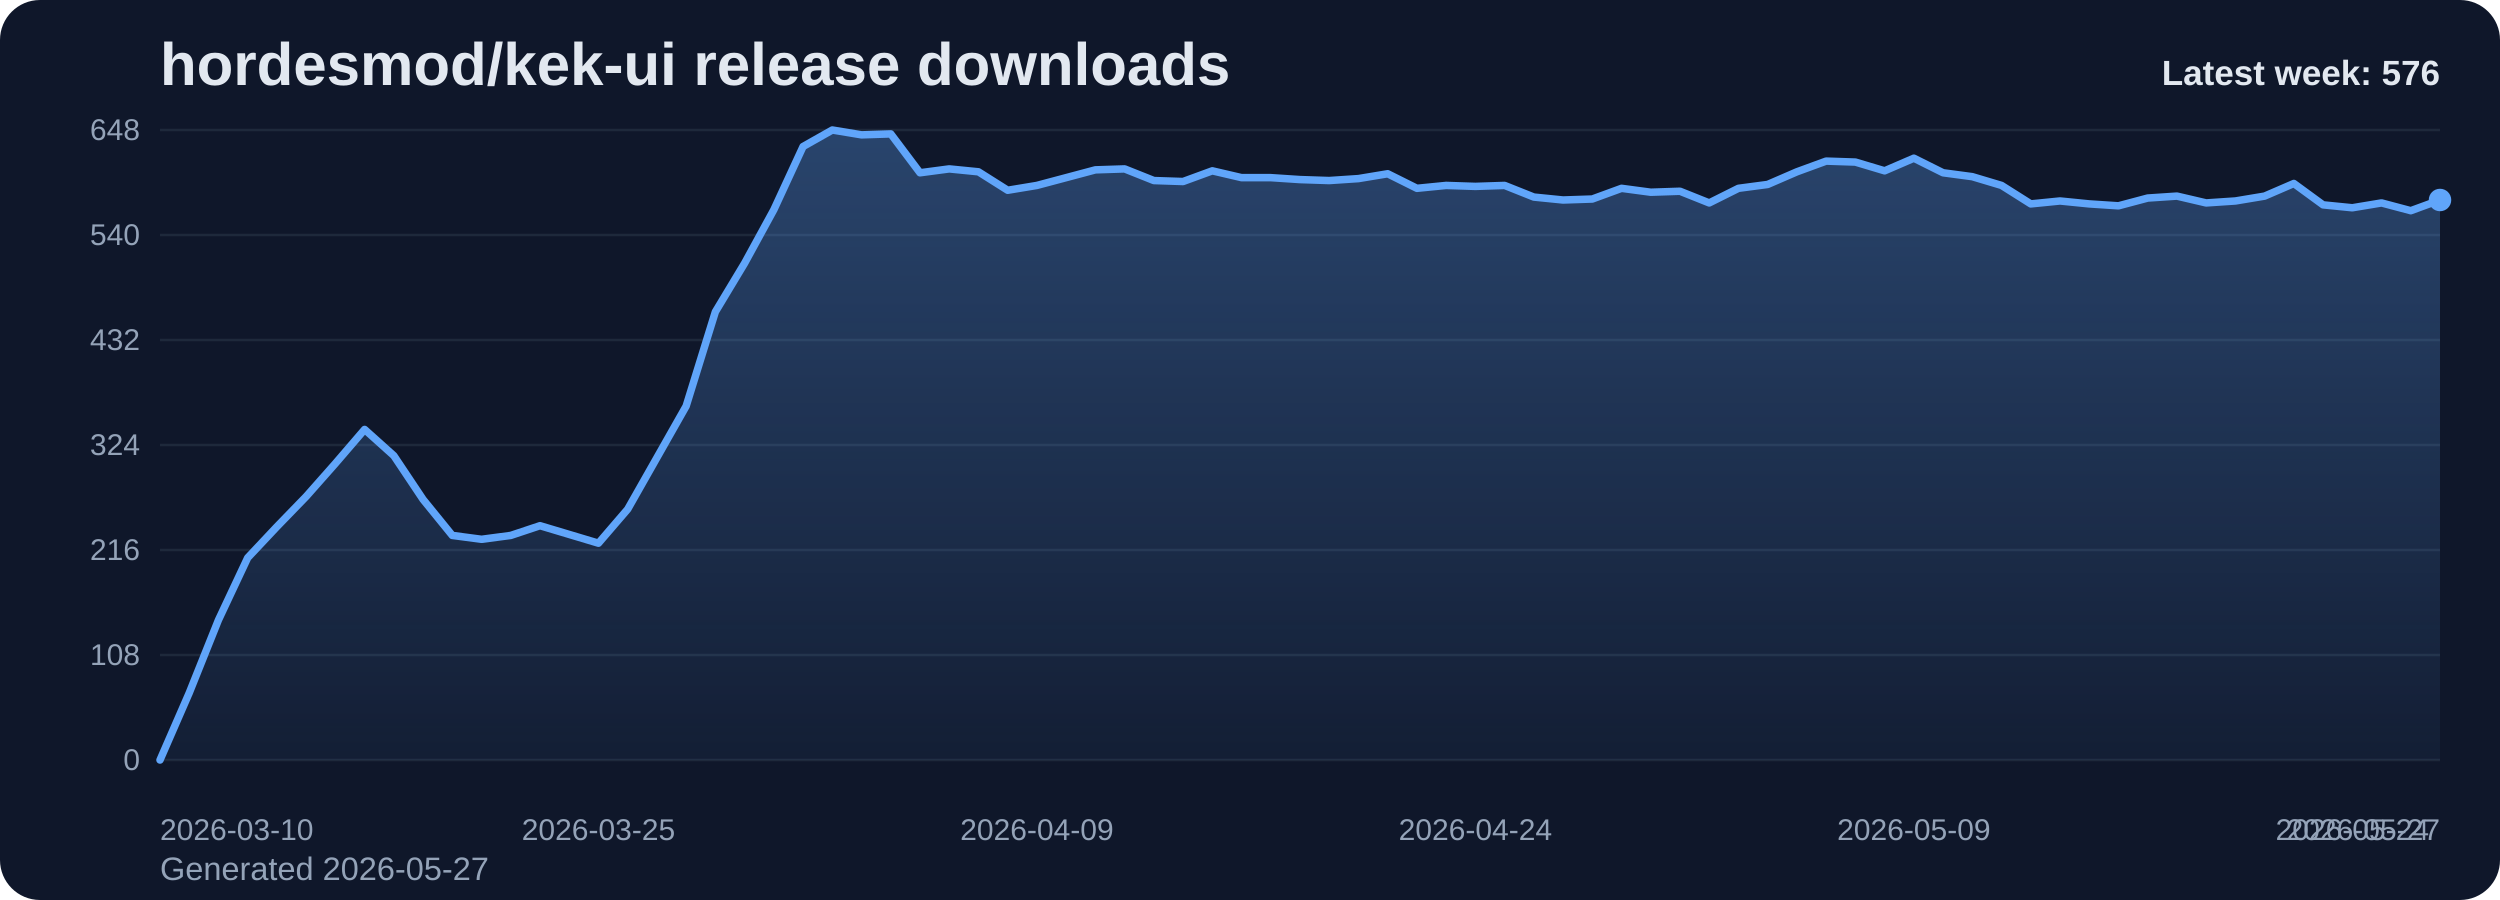
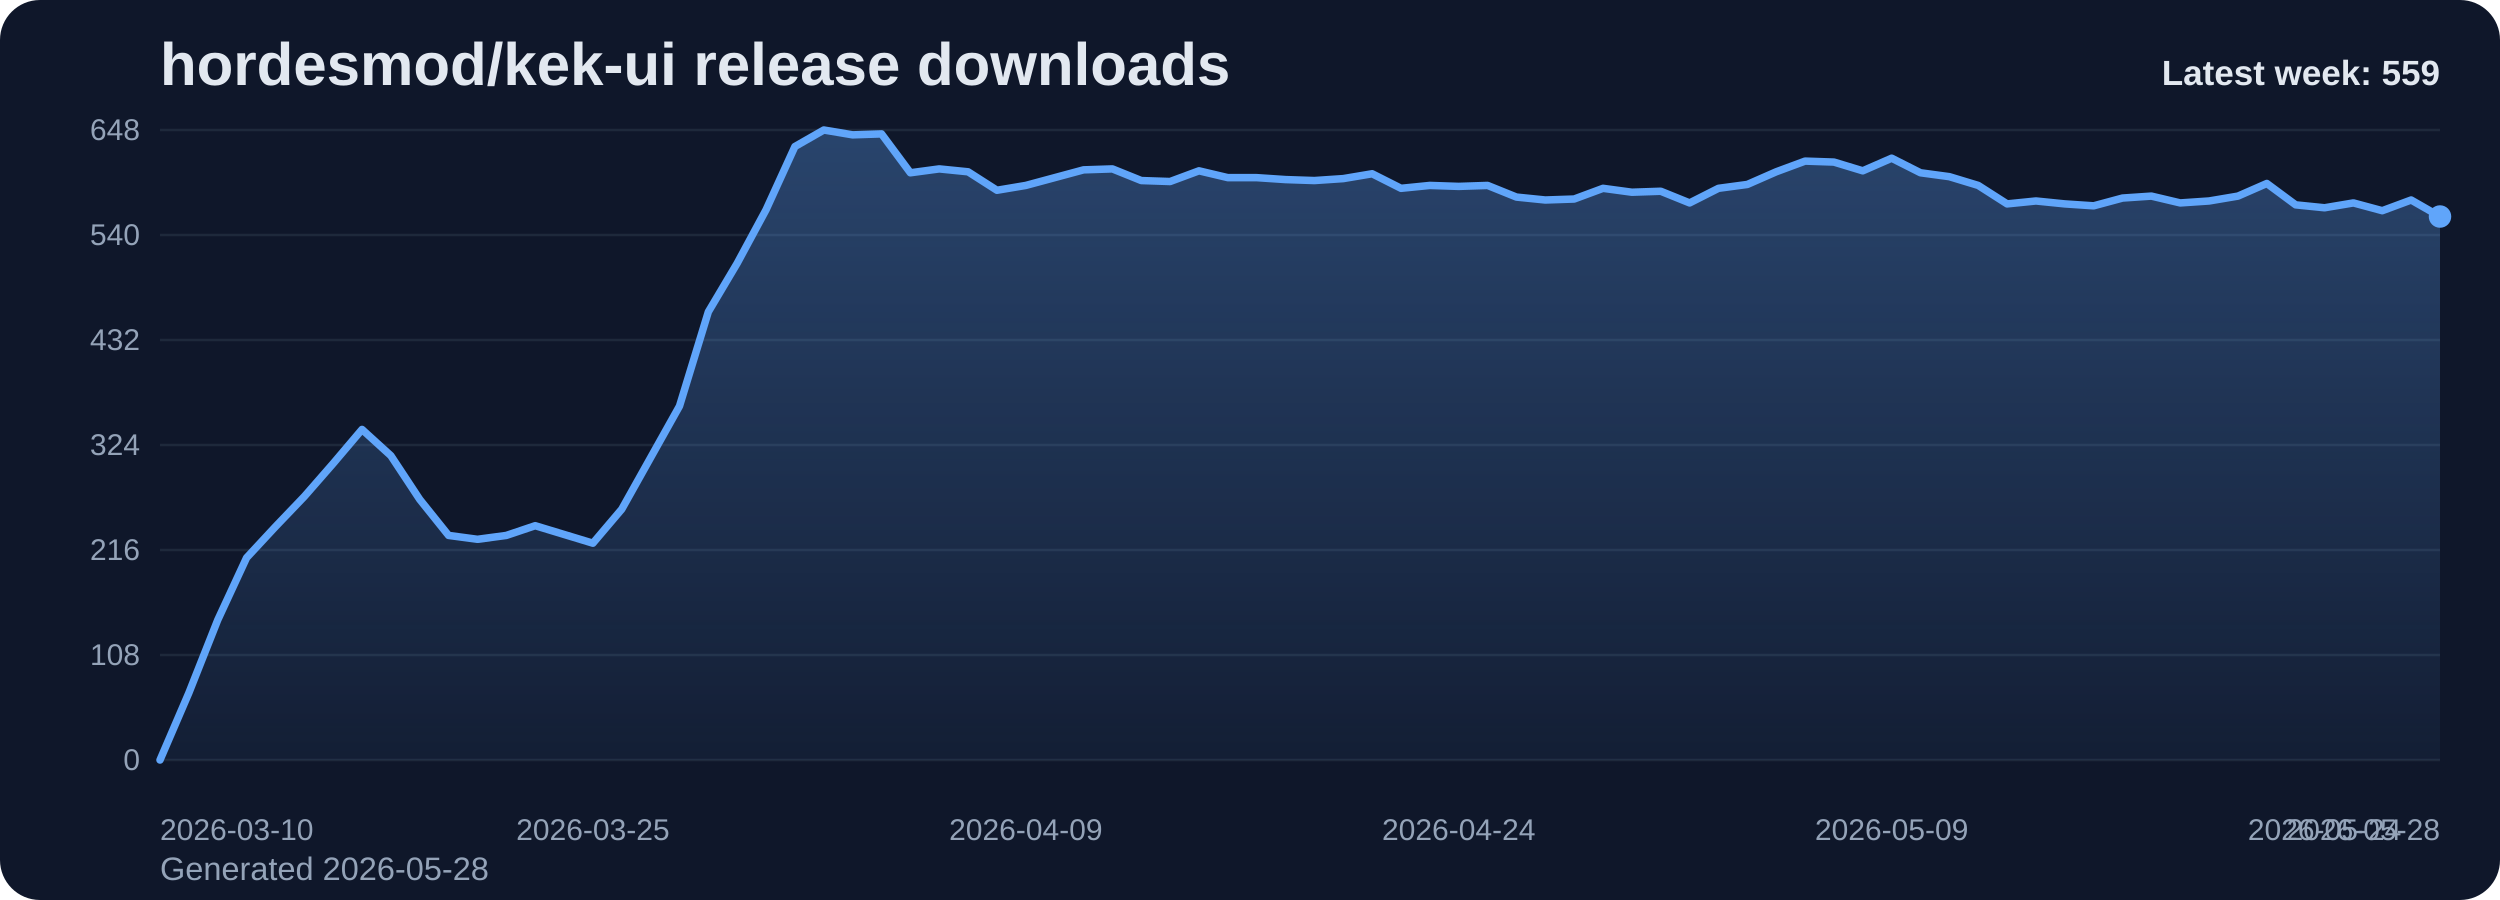
<svg xmlns="http://www.w3.org/2000/svg" viewBox="0 0 1000 360" role="img" aria-label="hordesmod/kek-ui release downloads chart">
  <defs>
    <linearGradient id="fill-weekly-slate" x1="0" y1="0" x2="0" y2="1">
      <stop offset="0%" stop-color="#60a5fa" stop-opacity="0.32" />
      <stop offset="100%" stop-color="#60a5fa" stop-opacity="0.05" />
    </linearGradient>
    <style>
      .bg { fill: #0f172a; }
      .title { font: 700 24px Arial, sans-serif; fill: #e2e8f0; }
      .sub { font: 400 13px Arial, sans-serif; fill: #94a3b8; }
      .grid { stroke: #1e293b; stroke-width: 1; }
      .axis { font: 400 12px Arial, sans-serif; fill: #94a3b8; }
      .line { fill: none; stroke: #60a5fa; stroke-width: 3; stroke-linecap: round; stroke-linejoin: round; }
      .dot { fill: #60a5fa; }
      .value { font: 600 11px Arial, sans-serif; fill: #cbd5e1; }
      .latest { font: 700 14px Arial, sans-serif; fill: #e2e8f0; }
    </style>
  </defs>
  <rect class="bg" x="0" y="0" width="1000" height="360" rx="16" />
  <text class="title" x="64" y="34">hordesmod/kek-ui release downloads</text>
-   <text class="sub" x="64" y="352">Generated 2026-05-27</text>
+   <text class="sub" x="64" y="352">Generated 2026-05-28</text>
  <line x1="64" y1="52.00" x2="976" y2="52.00" class="grid" />
  <text x="56" y="56.00" text-anchor="end" class="axis">648</text>
  <line x1="64" y1="94.00" x2="976" y2="94.00" class="grid" />
  <text x="56" y="98.00" text-anchor="end" class="axis">540</text>
  <line x1="64" y1="136.00" x2="976" y2="136.00" class="grid" />
  <text x="56" y="140.00" text-anchor="end" class="axis">432</text>
  <line x1="64" y1="178.00" x2="976" y2="178.00" class="grid" />
  <text x="56" y="182.00" text-anchor="end" class="axis">324</text>
  <line x1="64" y1="220.00" x2="976" y2="220.00" class="grid" />
  <text x="56" y="224.00" text-anchor="end" class="axis">216</text>
  <line x1="64" y1="262.00" x2="976" y2="262.00" class="grid" />
  <text x="56" y="266.00" text-anchor="end" class="axis">108</text>
  <line x1="64" y1="304.00" x2="976" y2="304.00" class="grid" />
  <text x="56" y="308.00" text-anchor="end" class="axis">0</text>
-   <path d="M 64.00 304 L 64.00 304.00 L 75.69 277.17 L 87.38 248.00 L 99.08 223.11 L 110.77 210.67 L 122.46 198.61 L 134.15 185.39 L 145.85 171.78 L 157.54 182.28 L 169.23 199.78 L 180.92 214.17 L 192.62 215.72 L 204.31 214.17 L 216.00 210.28 L 227.69 213.78 L 239.38 217.28 L 251.08 203.67 L 262.77 183.06 L 274.46 162.44 L 286.15 124.72 L 297.85 105.28 L 309.54 83.89 L 321.23 58.61 L 332.92 52.00 L 344.62 53.94 L 356.31 53.56 L 368.00 69.11 L 379.69 67.56 L 391.38 68.72 L 403.08 76.11 L 414.77 74.17 L 426.46 71.06 L 438.15 67.94 L 449.85 67.56 L 461.54 72.22 L 473.23 72.61 L 484.92 68.33 L 496.62 71.06 L 508.31 71.06 L 520.00 71.83 L 531.69 72.22 L 543.38 71.44 L 555.08 69.50 L 566.77 75.33 L 578.46 74.17 L 590.15 74.56 L 601.85 74.17 L 613.54 78.83 L 625.23 80.00 L 636.92 79.61 L 648.62 75.33 L 660.31 76.89 L 672.00 76.50 L 683.69 81.17 L 695.38 75.33 L 707.08 73.78 L 718.77 68.72 L 730.46 64.44 L 742.15 64.83 L 753.85 68.33 L 765.54 63.28 L 777.23 69.11 L 788.92 70.67 L 800.62 74.17 L 812.31 81.56 L 824.00 80.39 L 835.69 81.56 L 847.38 82.33 L 859.08 79.22 L 870.77 78.44 L 882.46 81.17 L 894.15 80.39 L 905.85 78.44 L 917.54 73.39 L 929.23 81.94 L 940.92 83.11 L 952.62 81.17 L 964.31 84.28 L 976.00 80.00 L 976.00 304 Z" fill="url(#fill-weekly-slate)" />
-   <polyline class="line" points="64.00,304.00 75.69,277.17 87.38,248.00 99.08,223.11 110.77,210.67 122.46,198.61 134.15,185.39 145.85,171.78 157.54,182.28 169.23,199.78 180.92,214.17 192.62,215.72 204.31,214.17 216.00,210.28 227.69,213.78 239.38,217.28 251.08,203.67 262.77,183.06 274.46,162.44 286.15,124.72 297.85,105.28 309.54,83.89 321.23,58.61 332.92,52.00 344.62,53.94 356.31,53.56 368.00,69.11 379.69,67.56 391.38,68.72 403.08,76.11 414.77,74.17 426.46,71.06 438.15,67.94 449.85,67.56 461.54,72.22 473.23,72.61 484.92,68.33 496.62,71.06 508.31,71.06 520.00,71.83 531.69,72.22 543.38,71.44 555.08,69.50 566.77,75.33 578.46,74.17 590.15,74.56 601.85,74.17 613.54,78.83 625.23,80.00 636.92,79.61 648.62,75.33 660.31,76.89 672.00,76.50 683.69,81.17 695.38,75.33 707.08,73.78 718.77,68.72 730.46,64.44 742.15,64.83 753.85,68.33 765.54,63.28 777.23,69.11 788.92,70.67 800.62,74.17 812.31,81.56 824.00,80.39 835.69,81.56 847.38,82.33 859.08,79.22 870.77,78.44 882.46,81.17 894.15,80.39 905.85,78.44 917.54,73.39 929.23,81.94 940.92,83.11 952.62,81.17 964.31,84.28 976.00,80.00" />
-   <circle class="dot" cx="976.00" cy="80.00" r="4.5" />
+   <path d="M 64.00 304 L 64.00 304.00 L 75.54 277.17 L 87.09 248.00 L 98.63 223.11 L 110.18 210.67 L 121.72 198.61 L 133.27 185.39 L 144.81 171.78 L 156.35 182.28 L 167.90 199.78 L 179.44 214.17 L 190.99 215.72 L 202.53 214.17 L 214.08 210.28 L 225.62 213.78 L 237.16 217.28 L 248.71 203.67 L 260.25 183.06 L 271.80 162.44 L 283.34 124.72 L 294.89 105.28 L 306.43 83.89 L 317.97 58.61 L 329.52 52.00 L 341.06 53.94 L 352.61 53.56 L 364.15 69.11 L 375.70 67.56 L 387.24 68.72 L 398.78 76.11 L 410.33 74.17 L 421.87 71.06 L 433.42 67.94 L 444.96 67.56 L 456.51 72.22 L 468.05 72.61 L 479.59 68.33 L 491.14 71.06 L 502.68 71.06 L 514.23 71.83 L 525.77 72.22 L 537.32 71.44 L 548.86 69.50 L 560.41 75.33 L 571.95 74.17 L 583.49 74.56 L 595.04 74.17 L 606.58 78.83 L 618.13 80.00 L 629.67 79.61 L 641.22 75.33 L 652.76 76.89 L 664.30 76.50 L 675.85 81.17 L 687.39 75.33 L 698.94 73.78 L 710.48 68.72 L 722.03 64.44 L 733.57 64.83 L 745.11 68.33 L 756.66 63.28 L 768.20 69.11 L 779.75 70.67 L 791.29 74.17 L 802.84 81.56 L 814.38 80.39 L 825.92 81.56 L 837.47 82.33 L 849.01 79.22 L 860.56 78.44 L 872.10 81.17 L 883.65 80.39 L 895.19 78.44 L 906.73 73.39 L 918.28 81.94 L 929.82 83.11 L 941.37 81.17 L 952.91 84.28 L 964.46 80.00 L 976.00 86.61 L 976.00 304 Z" fill="url(#fill-weekly-slate)" />
+   <polyline class="line" points="64.00,304.00 75.54,277.17 87.09,248.00 98.63,223.11 110.18,210.67 121.72,198.61 133.27,185.39 144.81,171.78 156.35,182.28 167.90,199.78 179.44,214.17 190.99,215.72 202.53,214.17 214.08,210.28 225.62,213.78 237.16,217.28 248.71,203.67 260.25,183.06 271.80,162.44 283.34,124.72 294.89,105.28 306.43,83.89 317.97,58.61 329.52,52.00 341.06,53.94 352.61,53.56 364.15,69.11 375.70,67.56 387.24,68.72 398.78,76.11 410.33,74.17 421.87,71.06 433.42,67.94 444.96,67.56 456.51,72.22 468.05,72.61 479.59,68.33 491.14,71.06 502.68,71.06 514.23,71.83 525.77,72.22 537.32,71.44 548.86,69.50 560.41,75.33 571.95,74.17 583.49,74.56 595.04,74.17 606.58,78.83 618.13,80.00 629.67,79.61 641.22,75.33 652.76,76.89 664.30,76.50 675.85,81.17 687.39,75.33 698.94,73.78 710.48,68.72 722.03,64.44 733.57,64.83 745.11,68.33 756.66,63.28 768.20,69.11 779.75,70.67 791.29,74.17 802.84,81.56 814.38,80.39 825.92,81.56 837.47,82.33 849.01,79.22 860.56,78.44 872.10,81.17 883.65,80.39 895.19,78.44 906.73,73.39 918.28,81.94 929.82,83.11 941.37,81.17 952.91,84.28 964.46,80.00 976.00,86.61" />
+   <circle class="dot" cx="976.00" cy="86.61" r="4.5" />
  <text class="axis" x="64.00" y="336" text-anchor="start">2026-03-10</text>
-   <text class="axis" x="239.38" y="336" text-anchor="middle">2026-03-25</text>
-   <text class="axis" x="414.77" y="336" text-anchor="middle">2026-04-09</text>
-   <text class="axis" x="590.15" y="336" text-anchor="middle">2026-04-24</text>
-   <text class="axis" x="765.54" y="336" text-anchor="middle">2026-05-09</text>
-   <text class="axis" x="940.92" y="336" text-anchor="middle">2026-05-24</text>
-   <text class="axis" x="976.00" y="336" text-anchor="end">2026-05-27</text>
-   <text class="latest" x="976" y="34" text-anchor="end">Latest week: 576</text>
+   <text class="axis" x="237.16" y="336" text-anchor="middle">2026-03-25</text>
+   <text class="axis" x="410.33" y="336" text-anchor="middle">2026-04-09</text>
+   <text class="axis" x="583.49" y="336" text-anchor="middle">2026-04-24</text>
+   <text class="axis" x="756.66" y="336" text-anchor="middle">2026-05-09</text>
+   <text class="axis" x="929.82" y="336" text-anchor="middle">2026-05-24</text>
+   <text class="axis" x="976.00" y="336" text-anchor="end">2026-05-28</text>
+   <text class="latest" x="976" y="34" text-anchor="end">Latest week: 559</text>
</svg>
